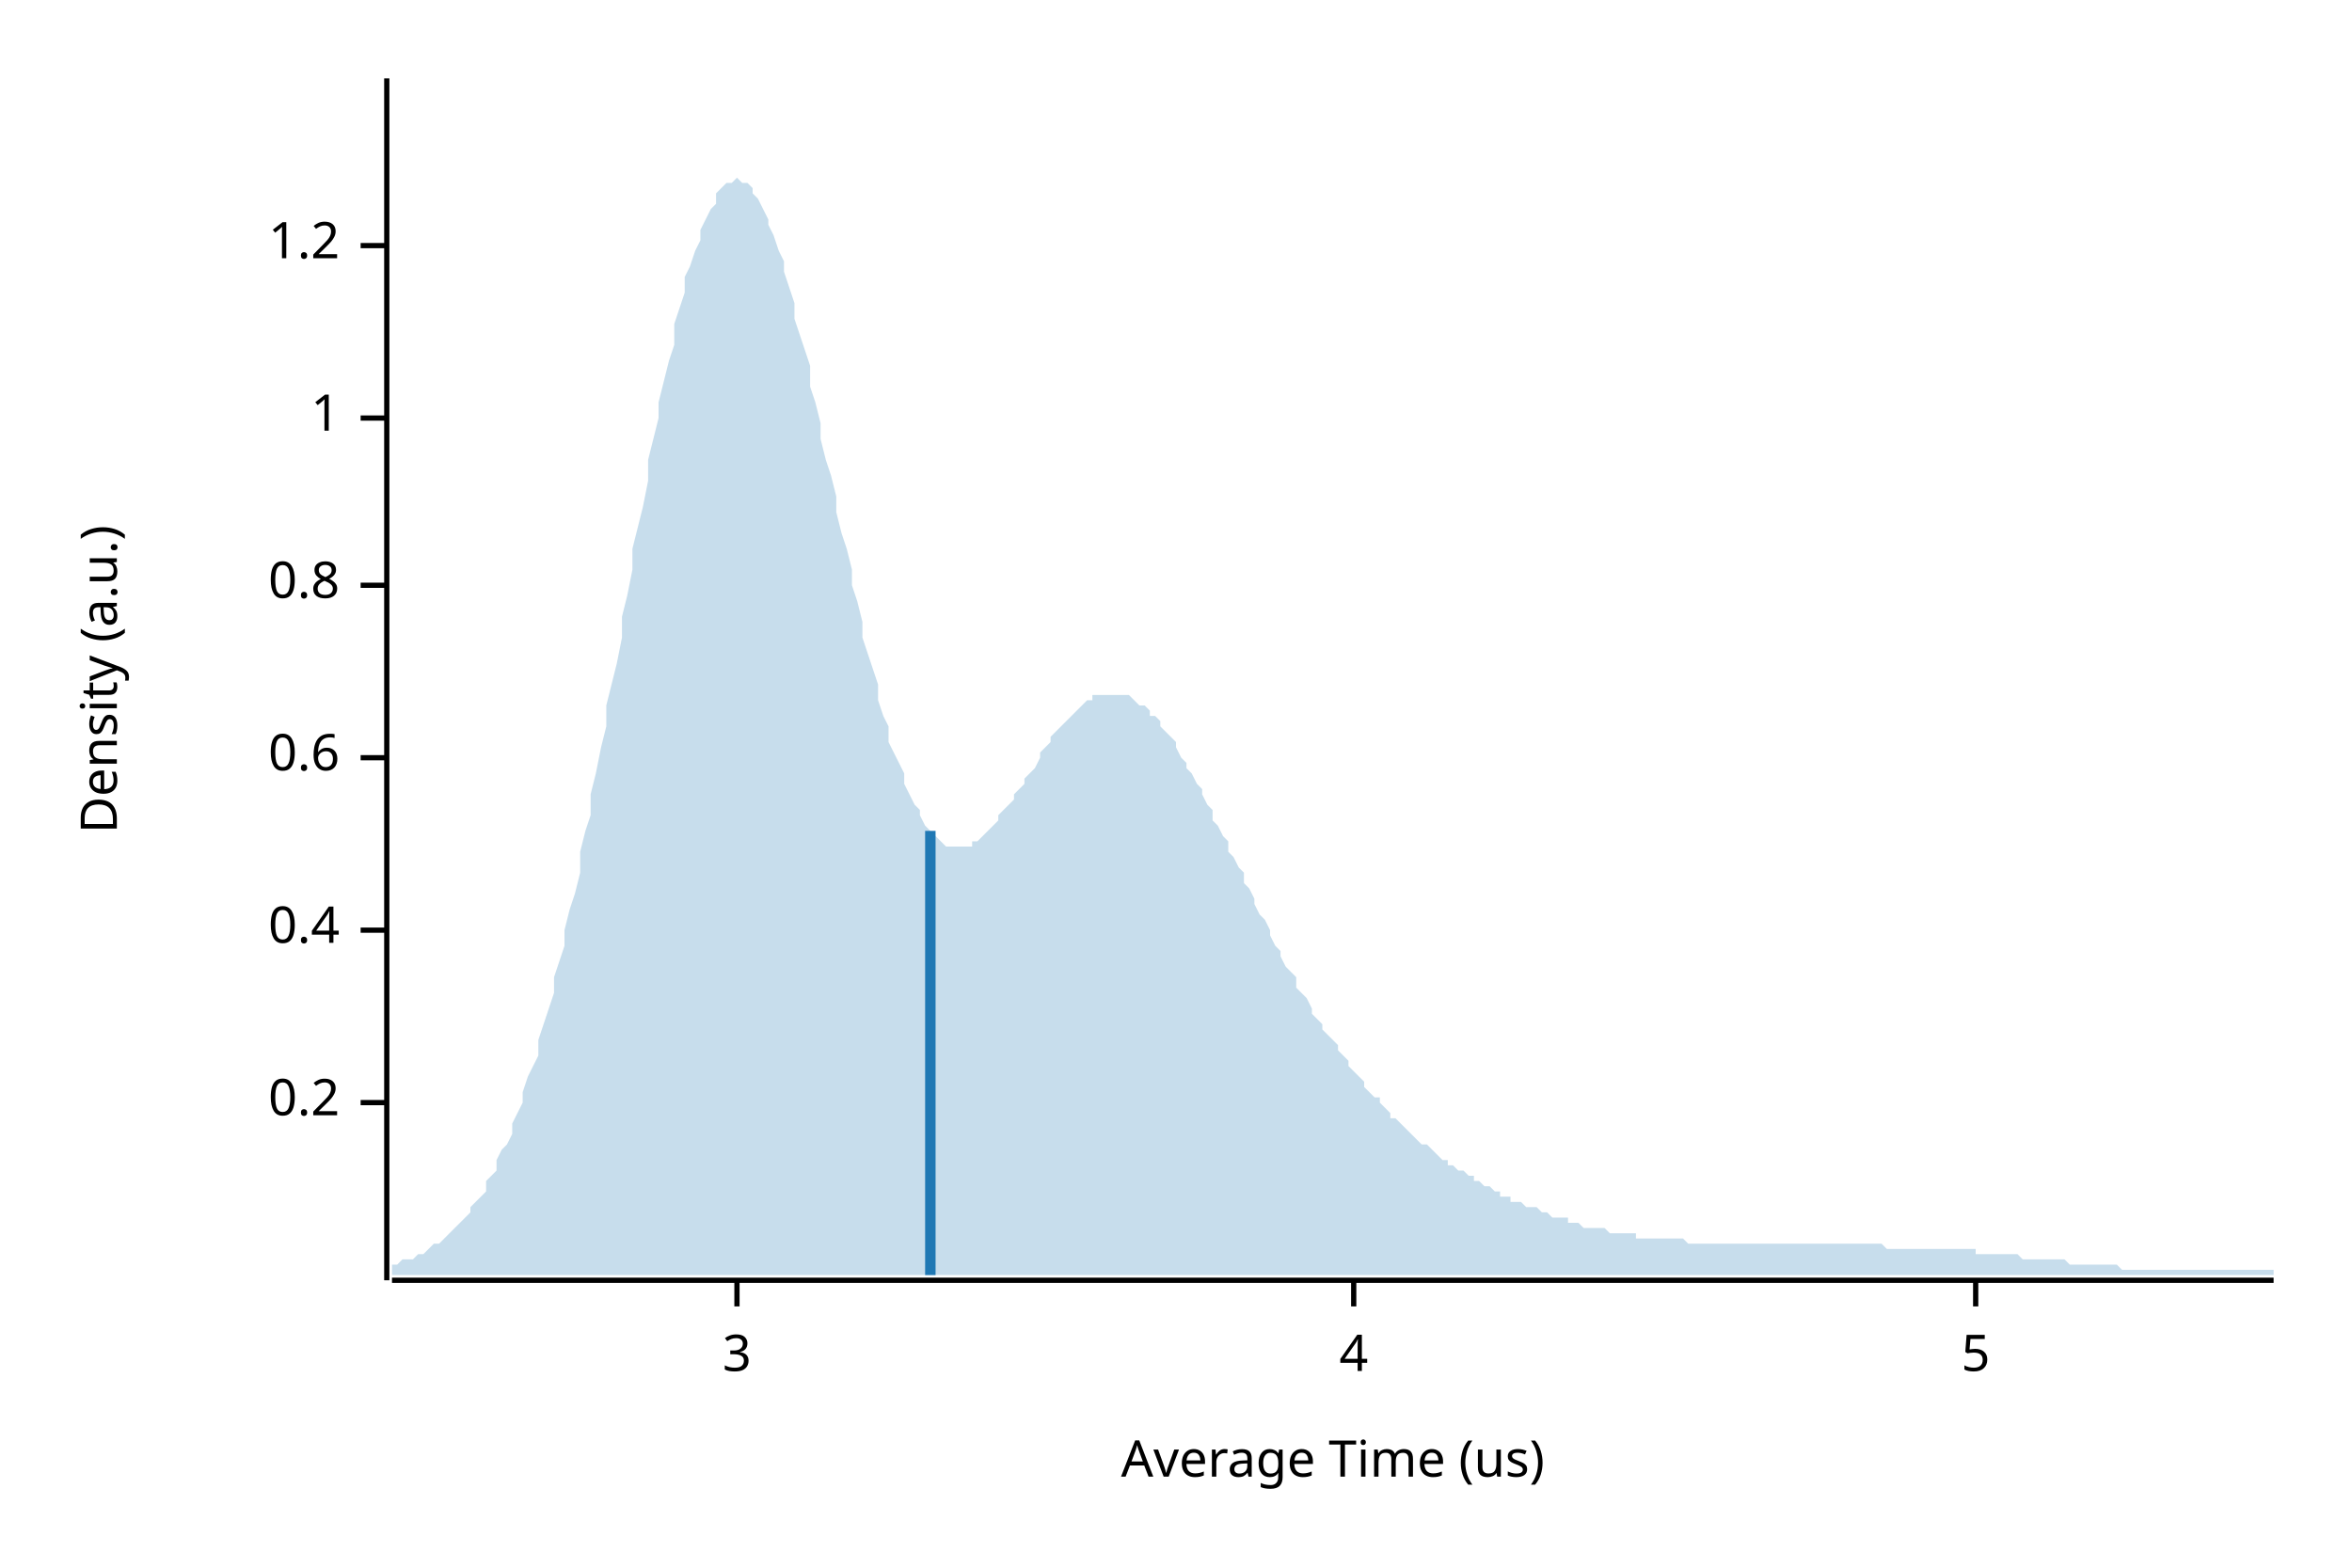
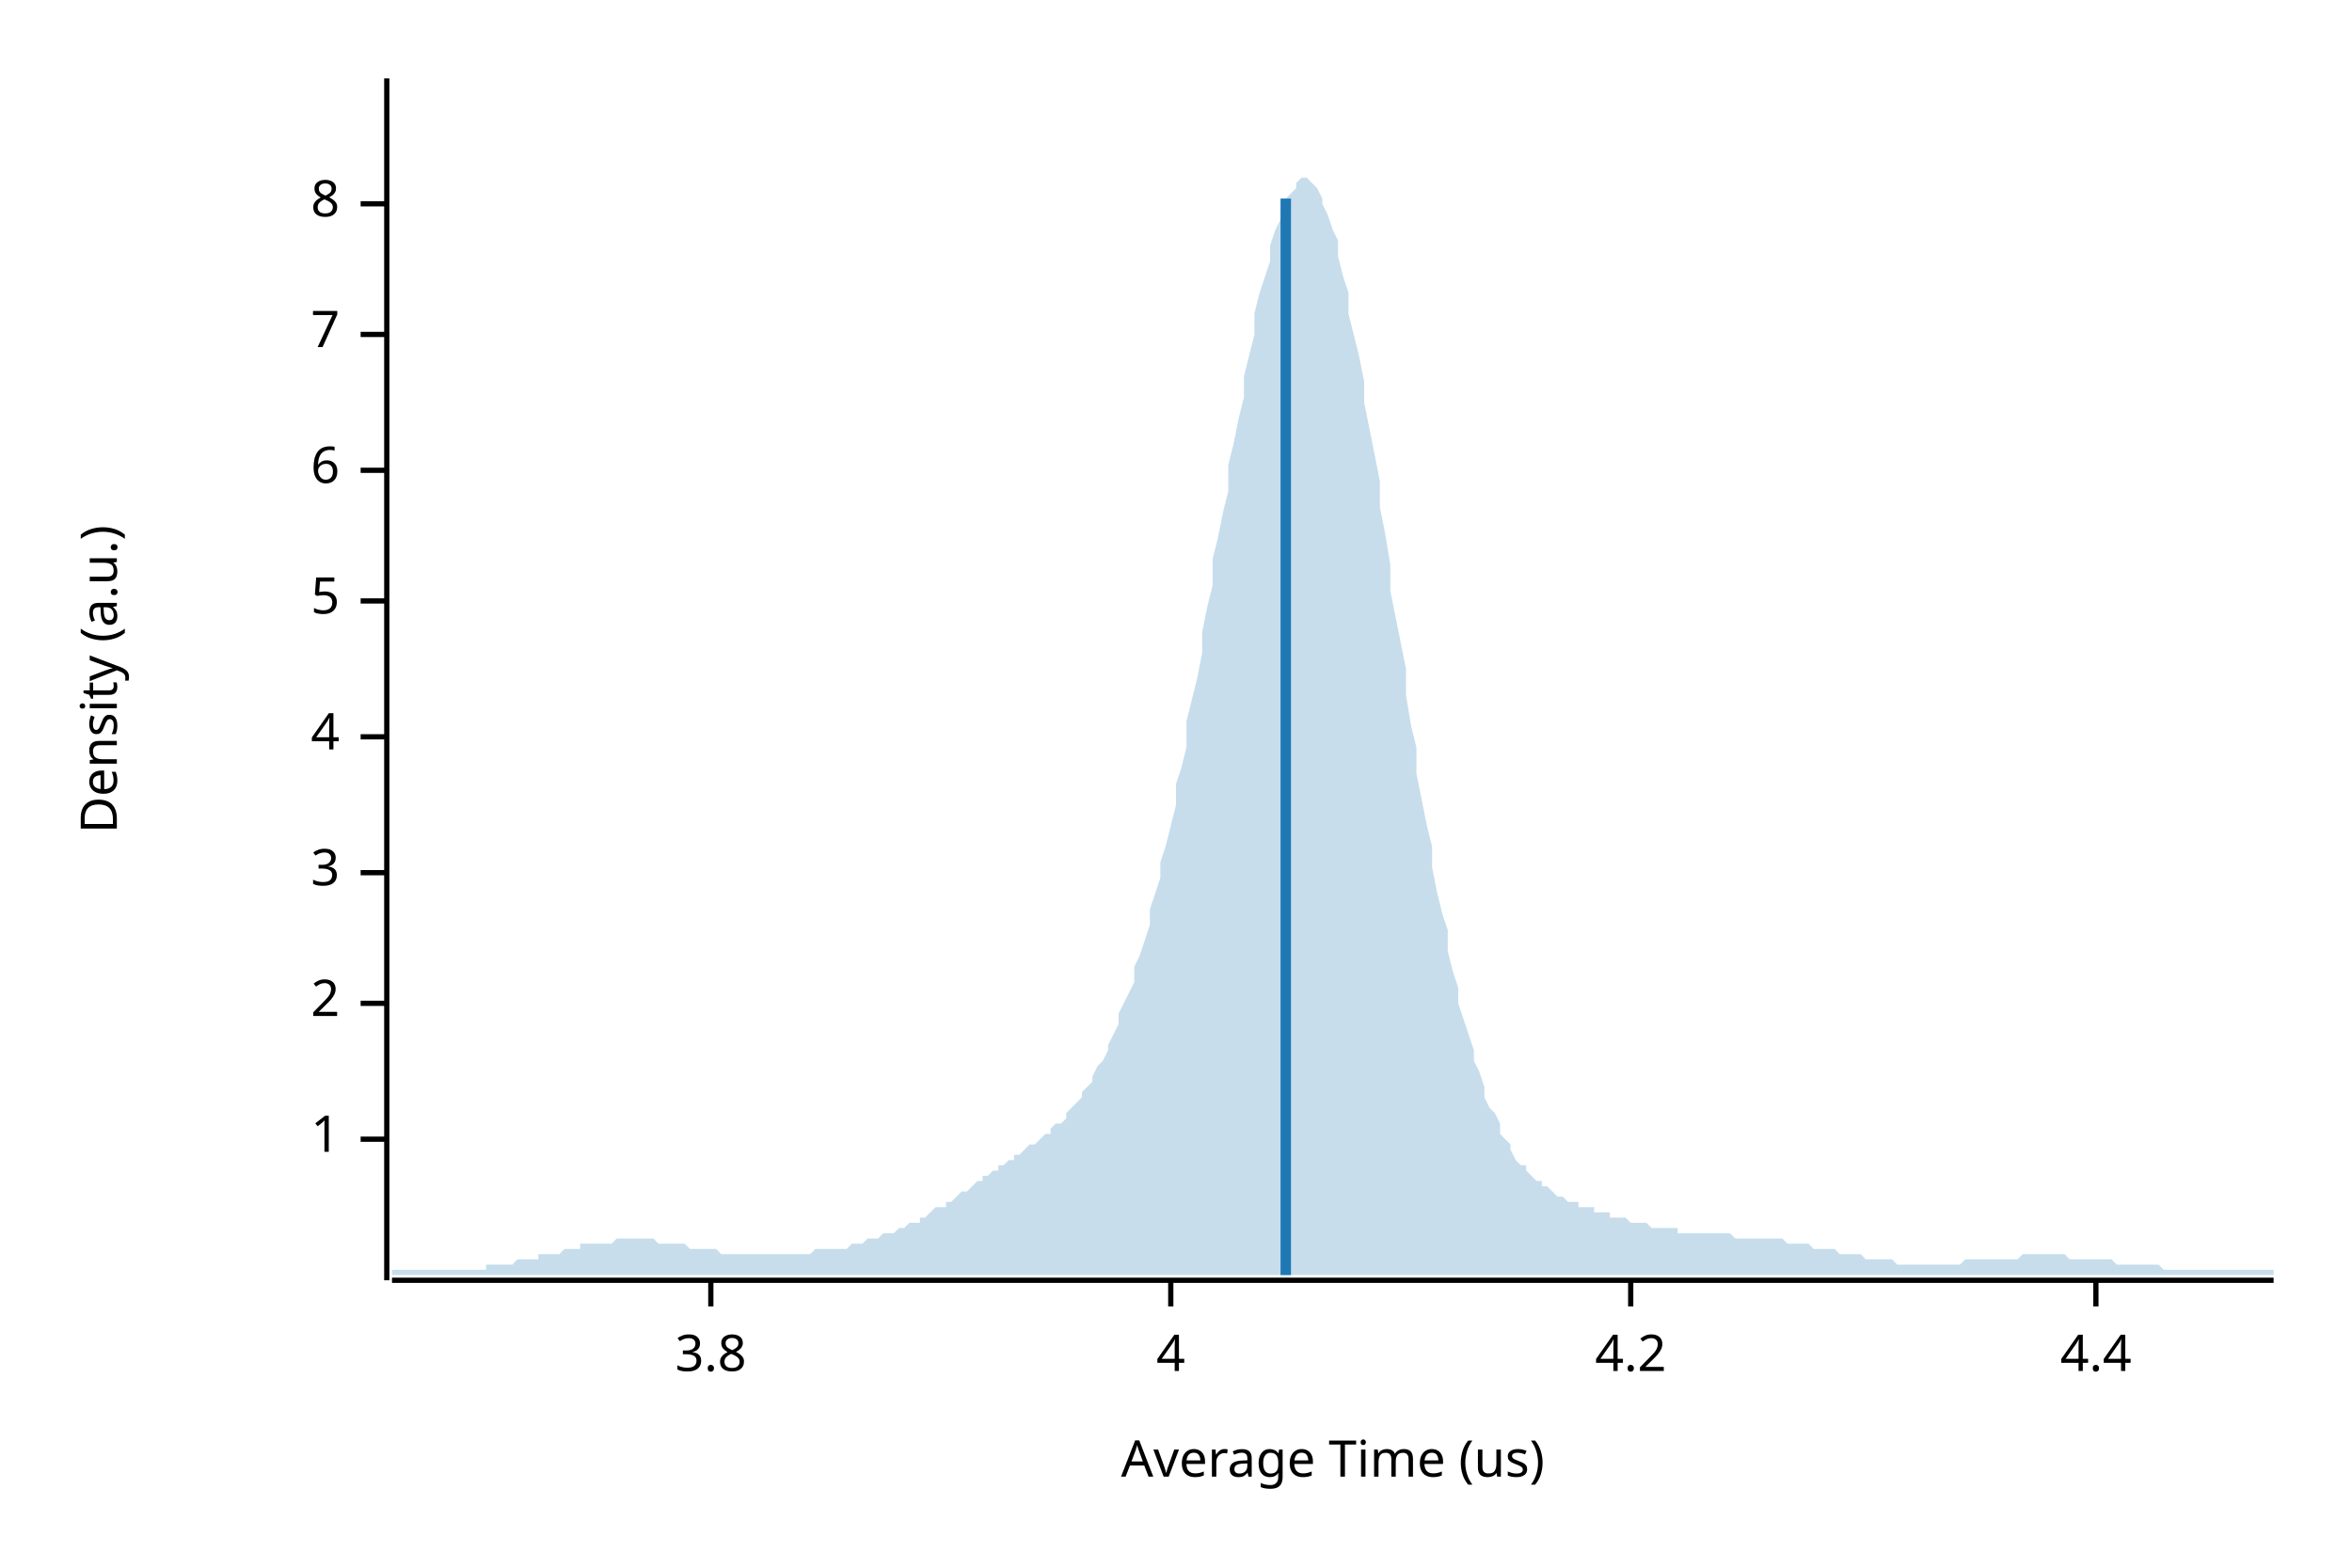
<svg xmlns="http://www.w3.org/2000/svg" width="450" height="300" viewBox="0 0 450 300">
  <text x="15" y="130" dy="0.76em" text-anchor="middle" font-family="sans-serif" font-size="9.677" opacity="1" fill="#000000" transform="rotate(270, 15, 130)">
Density (a.u.)
</text>
  <text x="255" y="285" dy="-0.5ex" text-anchor="middle" font-family="sans-serif" font-size="9.677" opacity="1" fill="#000000">
Average Time (us)
</text>
  <polyline fill="none" opacity="1" stroke="#000000" stroke-width="1" points="74,15 74,245 " />
-   <text x="65" y="211" dy="0.5ex" text-anchor="end" font-family="sans-serif" font-size="9.677" opacity="1" fill="#000000">
- 0.2
- </text>
-   <polyline fill="none" opacity="1" stroke="#000000" stroke-width="1" points="69,211 74,211 " />
-   <text x="65" y="178" dy="0.5ex" text-anchor="end" font-family="sans-serif" font-size="9.677" opacity="1" fill="#000000">
- 0.4
- </text>
-   <polyline fill="none" opacity="1" stroke="#000000" stroke-width="1" points="69,178 74,178 " />
-   <text x="65" y="145" dy="0.5ex" text-anchor="end" font-family="sans-serif" font-size="9.677" opacity="1" fill="#000000">
- 0.6
- </text>
-   <polyline fill="none" opacity="1" stroke="#000000" stroke-width="1" points="69,145 74,145 " />
-   <text x="65" y="112" dy="0.5ex" text-anchor="end" font-family="sans-serif" font-size="9.677" opacity="1" fill="#000000">
- 0.8
- </text>
-   <polyline fill="none" opacity="1" stroke="#000000" stroke-width="1" points="69,112 74,112 " />
-   <text x="65" y="80" dy="0.5ex" text-anchor="end" font-family="sans-serif" font-size="9.677" opacity="1" fill="#000000">
+   <text x="65" y="218" dy="0.5ex" text-anchor="end" font-family="sans-serif" font-size="9.677" opacity="1" fill="#000000">
1
</text>
-   <polyline fill="none" opacity="1" stroke="#000000" stroke-width="1" points="69,80 74,80 " />
-   <text x="65" y="47" dy="0.5ex" text-anchor="end" font-family="sans-serif" font-size="9.677" opacity="1" fill="#000000">
- 1.2
+   <polyline fill="none" opacity="1" stroke="#000000" stroke-width="1" points="69,218 74,218 " />
+   <text x="65" y="192" dy="0.5ex" text-anchor="end" font-family="sans-serif" font-size="9.677" opacity="1" fill="#000000">
+ 2
</text>
-   <polyline fill="none" opacity="1" stroke="#000000" stroke-width="1" points="69,47 74,47 " />
-   <polyline fill="none" opacity="1" stroke="#000000" stroke-width="1" points="75,245 435,245 " />
-   <text x="141" y="255" dy="0.76em" text-anchor="middle" font-family="sans-serif" font-size="9.677" opacity="1" fill="#000000">
+   <polyline fill="none" opacity="1" stroke="#000000" stroke-width="1" points="69,192 74,192 " />
+   <text x="65" y="167" dy="0.5ex" text-anchor="end" font-family="sans-serif" font-size="9.677" opacity="1" fill="#000000">
3
</text>
-   <polyline fill="none" opacity="1" stroke="#000000" stroke-width="1" points="141,245 141,250 " />
-   <text x="259" y="255" dy="0.76em" text-anchor="middle" font-family="sans-serif" font-size="9.677" opacity="1" fill="#000000">
+   <polyline fill="none" opacity="1" stroke="#000000" stroke-width="1" points="69,167 74,167 " />
+   <text x="65" y="141" dy="0.5ex" text-anchor="end" font-family="sans-serif" font-size="9.677" opacity="1" fill="#000000">
4
</text>
-   <polyline fill="none" opacity="1" stroke="#000000" stroke-width="1" points="259,245 259,250 " />
-   <text x="378" y="255" dy="0.76em" text-anchor="middle" font-family="sans-serif" font-size="9.677" opacity="1" fill="#000000">
+   <polyline fill="none" opacity="1" stroke="#000000" stroke-width="1" points="69,141 74,141 " />
+   <text x="65" y="115" dy="0.5ex" text-anchor="end" font-family="sans-serif" font-size="9.677" opacity="1" fill="#000000">
5
</text>
-   <polyline fill="none" opacity="1" stroke="#000000" stroke-width="1" points="378,245 378,250 " />
-   <polygon opacity="0.25" fill="#1F78B4" points="75,242 75,242 76,242 77,241 77,241 78,241 79,241 80,240 80,240 81,240 82,239 82,239 83,238 84,238 85,237 85,237 86,236 87,235 87,235 88,234 89,233 90,232 90,231 91,230 92,229 93,228 93,226 94,225 95,224 95,222 96,220 97,219 98,217 98,215 99,213 100,211 100,209 101,206 102,204 103,202 103,199 104,196 105,193 106,190 106,187 107,184 108,181 108,178 109,174 110,171 111,167 111,163 112,159 113,156 113,152 114,148 115,143 116,139 116,135 117,131 118,127 119,122 119,118 120,114 121,109 121,105 122,101 123,97 124,92 124,88 125,84 126,80 126,77 127,73 128,69 129,66 129,62 130,59 131,56 131,53 132,51 133,48 134,46 134,44 135,42 136,40 137,39 137,37 138,36 139,35 139,35 140,35 141,34 142,35 142,35 143,35 144,36 144,37 145,38 146,40 147,42 147,43 148,45 149,48 150,50 150,52 151,55 152,58 152,61 153,64 154,67 155,70 155,74 156,77 157,81 157,84 158,88 159,91 160,95 160,98 161,102 162,105 163,109 163,112 164,115 165,119 165,122 166,125 167,128 168,131 168,134 169,137 170,139 170,142 171,144 172,146 173,148 173,150 174,152 175,154 176,155 176,156 177,158 178,159 178,160 179,160 180,161 181,162 181,162 182,162 183,162 183,162 184,162 185,162 186,162 186,161 187,161 188,160 188,160 189,159 190,158 191,157 191,156 192,155 193,154 194,153 194,152 195,151 196,150 196,149 197,148 198,147 199,145 199,144 200,143 201,142 201,141 202,140 203,139 204,138 204,138 205,137 206,136 207,135 207,135 208,134 209,134 209,133 210,133 211,133 212,133 212,133 213,133 214,133 214,133 215,133 216,133 217,134 217,134 218,135 219,135 220,136 220,137 221,137 222,138 222,139 223,140 224,141 225,142 225,143 226,145 227,146 227,147 228,148 229,150 230,151 230,152 231,154 232,155 232,157 233,158 234,160 235,161 235,163 236,164 237,166 238,167 238,169 239,170 240,172 240,173 241,175 242,176 243,178 243,179 244,181 245,182 245,183 246,185 247,186 248,187 248,189 249,190 250,191 251,193 251,194 252,195 253,196 253,197 254,198 255,199 256,200 256,201 257,202 258,203 258,204 259,205 260,206 261,207 261,208 262,209 263,210 264,210 264,211 265,212 266,213 266,214 267,214 268,215 269,216 269,216 270,217 271,218 271,218 272,219 273,219 274,220 274,220 275,221 276,222 277,222 277,223 278,223 279,224 279,224 280,224 281,225 282,225 282,226 283,226 284,227 284,227 285,227 286,228 287,228 287,229 288,229 289,229 289,230 290,230 291,230 292,231 292,231 293,231 294,231 295,232 295,232 296,232 297,233 297,233 298,233 299,233 300,233 300,234 301,234 302,234 302,234 303,235 304,235 305,235 305,235 306,235 307,235 308,236 308,236 309,236 310,236 310,236 311,236 312,236 313,236 313,237 314,237 315,237 315,237 316,237 317,237 318,237 318,237 319,237 320,237 321,237 321,237 322,237 323,238 323,238 324,238 325,238 326,238 326,238 327,238 328,238 328,238 329,238 330,238 331,238 331,238 332,238 333,238 333,238 334,238 335,238 336,238 336,238 337,238 338,238 339,238 339,238 340,238 341,238 341,238 342,238 343,238 344,238 344,238 345,238 346,238 346,238 347,238 348,238 349,238 349,238 350,238 351,238 352,238 352,238 353,238 354,238 354,238 355,238 356,238 357,238 357,238 358,238 359,238 359,238 360,238 361,239 362,239 362,239 363,239 364,239 365,239 365,239 366,239 367,239 367,239 368,239 369,239 370,239 370,239 371,239 372,239 372,239 373,239 374,239 375,239 375,239 376,239 377,239 378,239 378,240 379,240 380,240 380,240 381,240 382,240 383,240 383,240 384,240 385,240 385,240 386,240 387,241 388,241 388,241 389,241 390,241 390,241 391,241 392,241 393,241 393,241 394,241 395,241 396,242 396,242 397,242 398,242 398,242 399,242 400,242 401,242 401,242 402,242 403,242 403,242 404,242 405,242 406,243 406,243 407,243 408,243 409,243 409,243 410,243 411,243 411,243 412,243 413,243 414,243 414,243 415,243 416,243 416,243 417,243 418,243 419,243 419,243 420,243 421,243 422,243 422,243 423,243 424,243 424,243 425,243 426,243 427,243 427,243 428,243 429,243 429,243 430,243 431,243 432,243 432,243 433,243 434,243 435,243 435,244 75,244 " />
-   <polyline fill="none" opacity="1" stroke="#1F78B4" stroke-width="2" points="178,244 178,159 " />
+   <polyline fill="none" opacity="1" stroke="#000000" stroke-width="1" points="69,115 74,115 " />
+   <text x="65" y="90" dy="0.5ex" text-anchor="end" font-family="sans-serif" font-size="9.677" opacity="1" fill="#000000">
+ 6
+ </text>
+   <polyline fill="none" opacity="1" stroke="#000000" stroke-width="1" points="69,90 74,90 " />
+   <text x="65" y="64" dy="0.5ex" text-anchor="end" font-family="sans-serif" font-size="9.677" opacity="1" fill="#000000">
+ 7
+ </text>
+   <polyline fill="none" opacity="1" stroke="#000000" stroke-width="1" points="69,64 74,64 " />
+   <text x="65" y="39" dy="0.5ex" text-anchor="end" font-family="sans-serif" font-size="9.677" opacity="1" fill="#000000">
+ 8
+ </text>
+   <polyline fill="none" opacity="1" stroke="#000000" stroke-width="1" points="69,39 74,39 " />
+   <polyline fill="none" opacity="1" stroke="#000000" stroke-width="1" points="75,245 435,245 " />
+   <text x="136" y="255" dy="0.76em" text-anchor="middle" font-family="sans-serif" font-size="9.677" opacity="1" fill="#000000">
+ 3.8
+ </text>
+   <polyline fill="none" opacity="1" stroke="#000000" stroke-width="1" points="136,245 136,250 " />
+   <text x="224" y="255" dy="0.76em" text-anchor="middle" font-family="sans-serif" font-size="9.677" opacity="1" fill="#000000">
+ 4
+ </text>
+   <polyline fill="none" opacity="1" stroke="#000000" stroke-width="1" points="224,245 224,250 " />
+   <text x="312" y="255" dy="0.76em" text-anchor="middle" font-family="sans-serif" font-size="9.677" opacity="1" fill="#000000">
+ 4.2
+ </text>
+   <polyline fill="none" opacity="1" stroke="#000000" stroke-width="1" points="312,245 312,250 " />
+   <text x="401" y="255" dy="0.76em" text-anchor="middle" font-family="sans-serif" font-size="9.677" opacity="1" fill="#000000">
+ 4.4
+ </text>
+   <polyline fill="none" opacity="1" stroke="#000000" stroke-width="1" points="401,245 401,250 " />
+   <polygon opacity="0.25" fill="#1F78B4" points="75,243 75,243 76,243 77,243 77,243 78,243 79,243 80,243 80,243 81,243 82,243 82,243 83,243 84,243 85,243 85,243 86,243 87,243 87,243 88,243 89,243 90,243 90,243 91,243 92,243 93,243 93,242 94,242 95,242 95,242 96,242 97,242 98,242 98,242 99,241 100,241 100,241 101,241 102,241 103,241 103,240 104,240 105,240 106,240 106,240 107,240 108,239 108,239 109,239 110,239 111,239 111,238 112,238 113,238 113,238 114,238 115,238 116,238 116,238 117,238 118,237 119,237 119,237 120,237 121,237 121,237 122,237 123,237 124,237 124,237 125,237 126,238 126,238 127,238 128,238 129,238 129,238 130,238 131,238 131,238 132,239 133,239 134,239 134,239 135,239 136,239 137,239 137,239 138,240 139,240 139,240 140,240 141,240 142,240 142,240 143,240 144,240 144,240 145,240 146,240 147,240 147,240 148,240 149,240 150,240 150,240 151,240 152,240 152,240 153,240 154,240 155,240 155,240 156,239 157,239 157,239 158,239 159,239 160,239 160,239 161,239 162,239 163,238 163,238 164,238 165,238 165,238 166,237 167,237 168,237 168,237 169,236 170,236 170,236 171,236 172,235 173,235 173,235 174,234 175,234 176,234 176,233 177,233 178,232 178,232 179,231 180,231 181,231 181,230 182,230 183,229 183,229 184,228 185,228 186,227 186,227 187,226 188,226 188,225 189,225 190,224 191,224 191,223 192,223 193,222 194,222 194,221 195,221 196,220 196,220 197,219 198,219 199,218 199,218 200,217 201,217 201,216 202,215 203,215 204,214 204,213 205,212 206,211 207,210 207,209 208,208 209,207 209,206 210,204 211,203 212,201 212,200 213,198 214,196 214,194 215,192 216,190 217,188 217,185 218,183 219,180 220,177 220,174 221,171 222,168 222,165 223,162 224,158 225,154 225,150 226,147 227,143 227,138 228,134 229,130 230,125 230,121 231,116 232,112 232,107 233,103 234,98 235,94 235,89 236,85 237,80 238,76 238,72 239,68 240,64 240,60 241,56 242,53 243,50 243,47 244,44 245,42 245,40 246,38 247,37 248,36 248,35 249,34 250,34 251,35 251,35 252,36 253,38 253,39 254,41 255,44 256,46 256,49 257,53 258,56 258,60 259,64 260,68 261,73 261,77 262,82 263,87 264,92 264,97 265,102 266,108 266,113 267,118 268,123 269,128 269,133 270,139 271,143 271,148 272,153 273,158 274,162 274,166 275,171 276,175 277,178 277,182 278,186 279,189 279,192 280,195 281,198 282,201 282,203 283,205 284,208 284,210 285,212 286,213 287,215 287,217 288,218 289,219 289,220 290,222 291,223 292,223 292,224 293,225 294,226 295,226 295,227 296,227 297,228 297,228 298,229 299,229 300,230 300,230 301,230 302,230 302,231 303,231 304,231 305,231 305,232 306,232 307,232 308,232 308,233 309,233 310,233 310,233 311,233 312,234 313,234 313,234 314,234 315,234 315,234 316,235 317,235 318,235 318,235 319,235 320,235 321,235 321,236 322,236 323,236 323,236 324,236 325,236 326,236 326,236 327,236 328,236 328,236 329,236 330,236 331,236 331,236 332,237 333,237 333,237 334,237 335,237 336,237 336,237 337,237 338,237 339,237 339,237 340,237 341,237 341,237 342,238 343,238 344,238 344,238 345,238 346,238 346,238 347,239 348,239 349,239 349,239 350,239 351,239 352,240 352,240 353,240 354,240 354,240 355,240 356,240 357,241 357,241 358,241 359,241 359,241 360,241 361,241 362,241 362,241 363,242 364,242 365,242 365,242 366,242 367,242 367,242 368,242 369,242 370,242 370,242 371,242 372,242 372,242 373,242 374,242 375,242 375,242 376,241 377,241 378,241 378,241 379,241 380,241 380,241 381,241 382,241 383,241 383,241 384,241 385,241 385,241 386,241 387,240 388,240 388,240 389,240 390,240 390,240 391,240 392,240 393,240 393,240 394,240 395,240 396,241 396,241 397,241 398,241 398,241 399,241 400,241 401,241 401,241 402,241 403,241 403,241 404,241 405,242 406,242 406,242 407,242 408,242 409,242 409,242 410,242 411,242 411,242 412,242 413,242 414,243 414,243 415,243 416,243 416,243 417,243 418,243 419,243 419,243 420,243 421,243 422,243 422,243 423,243 424,243 424,243 425,243 426,243 427,243 427,243 428,243 429,243 429,243 430,243 431,243 432,243 432,243 433,243 434,243 435,243 435,244 75,244 " />
+   <polyline fill="none" opacity="1" stroke="#1F78B4" stroke-width="2" points="246,244 246,38 " />
</svg>
